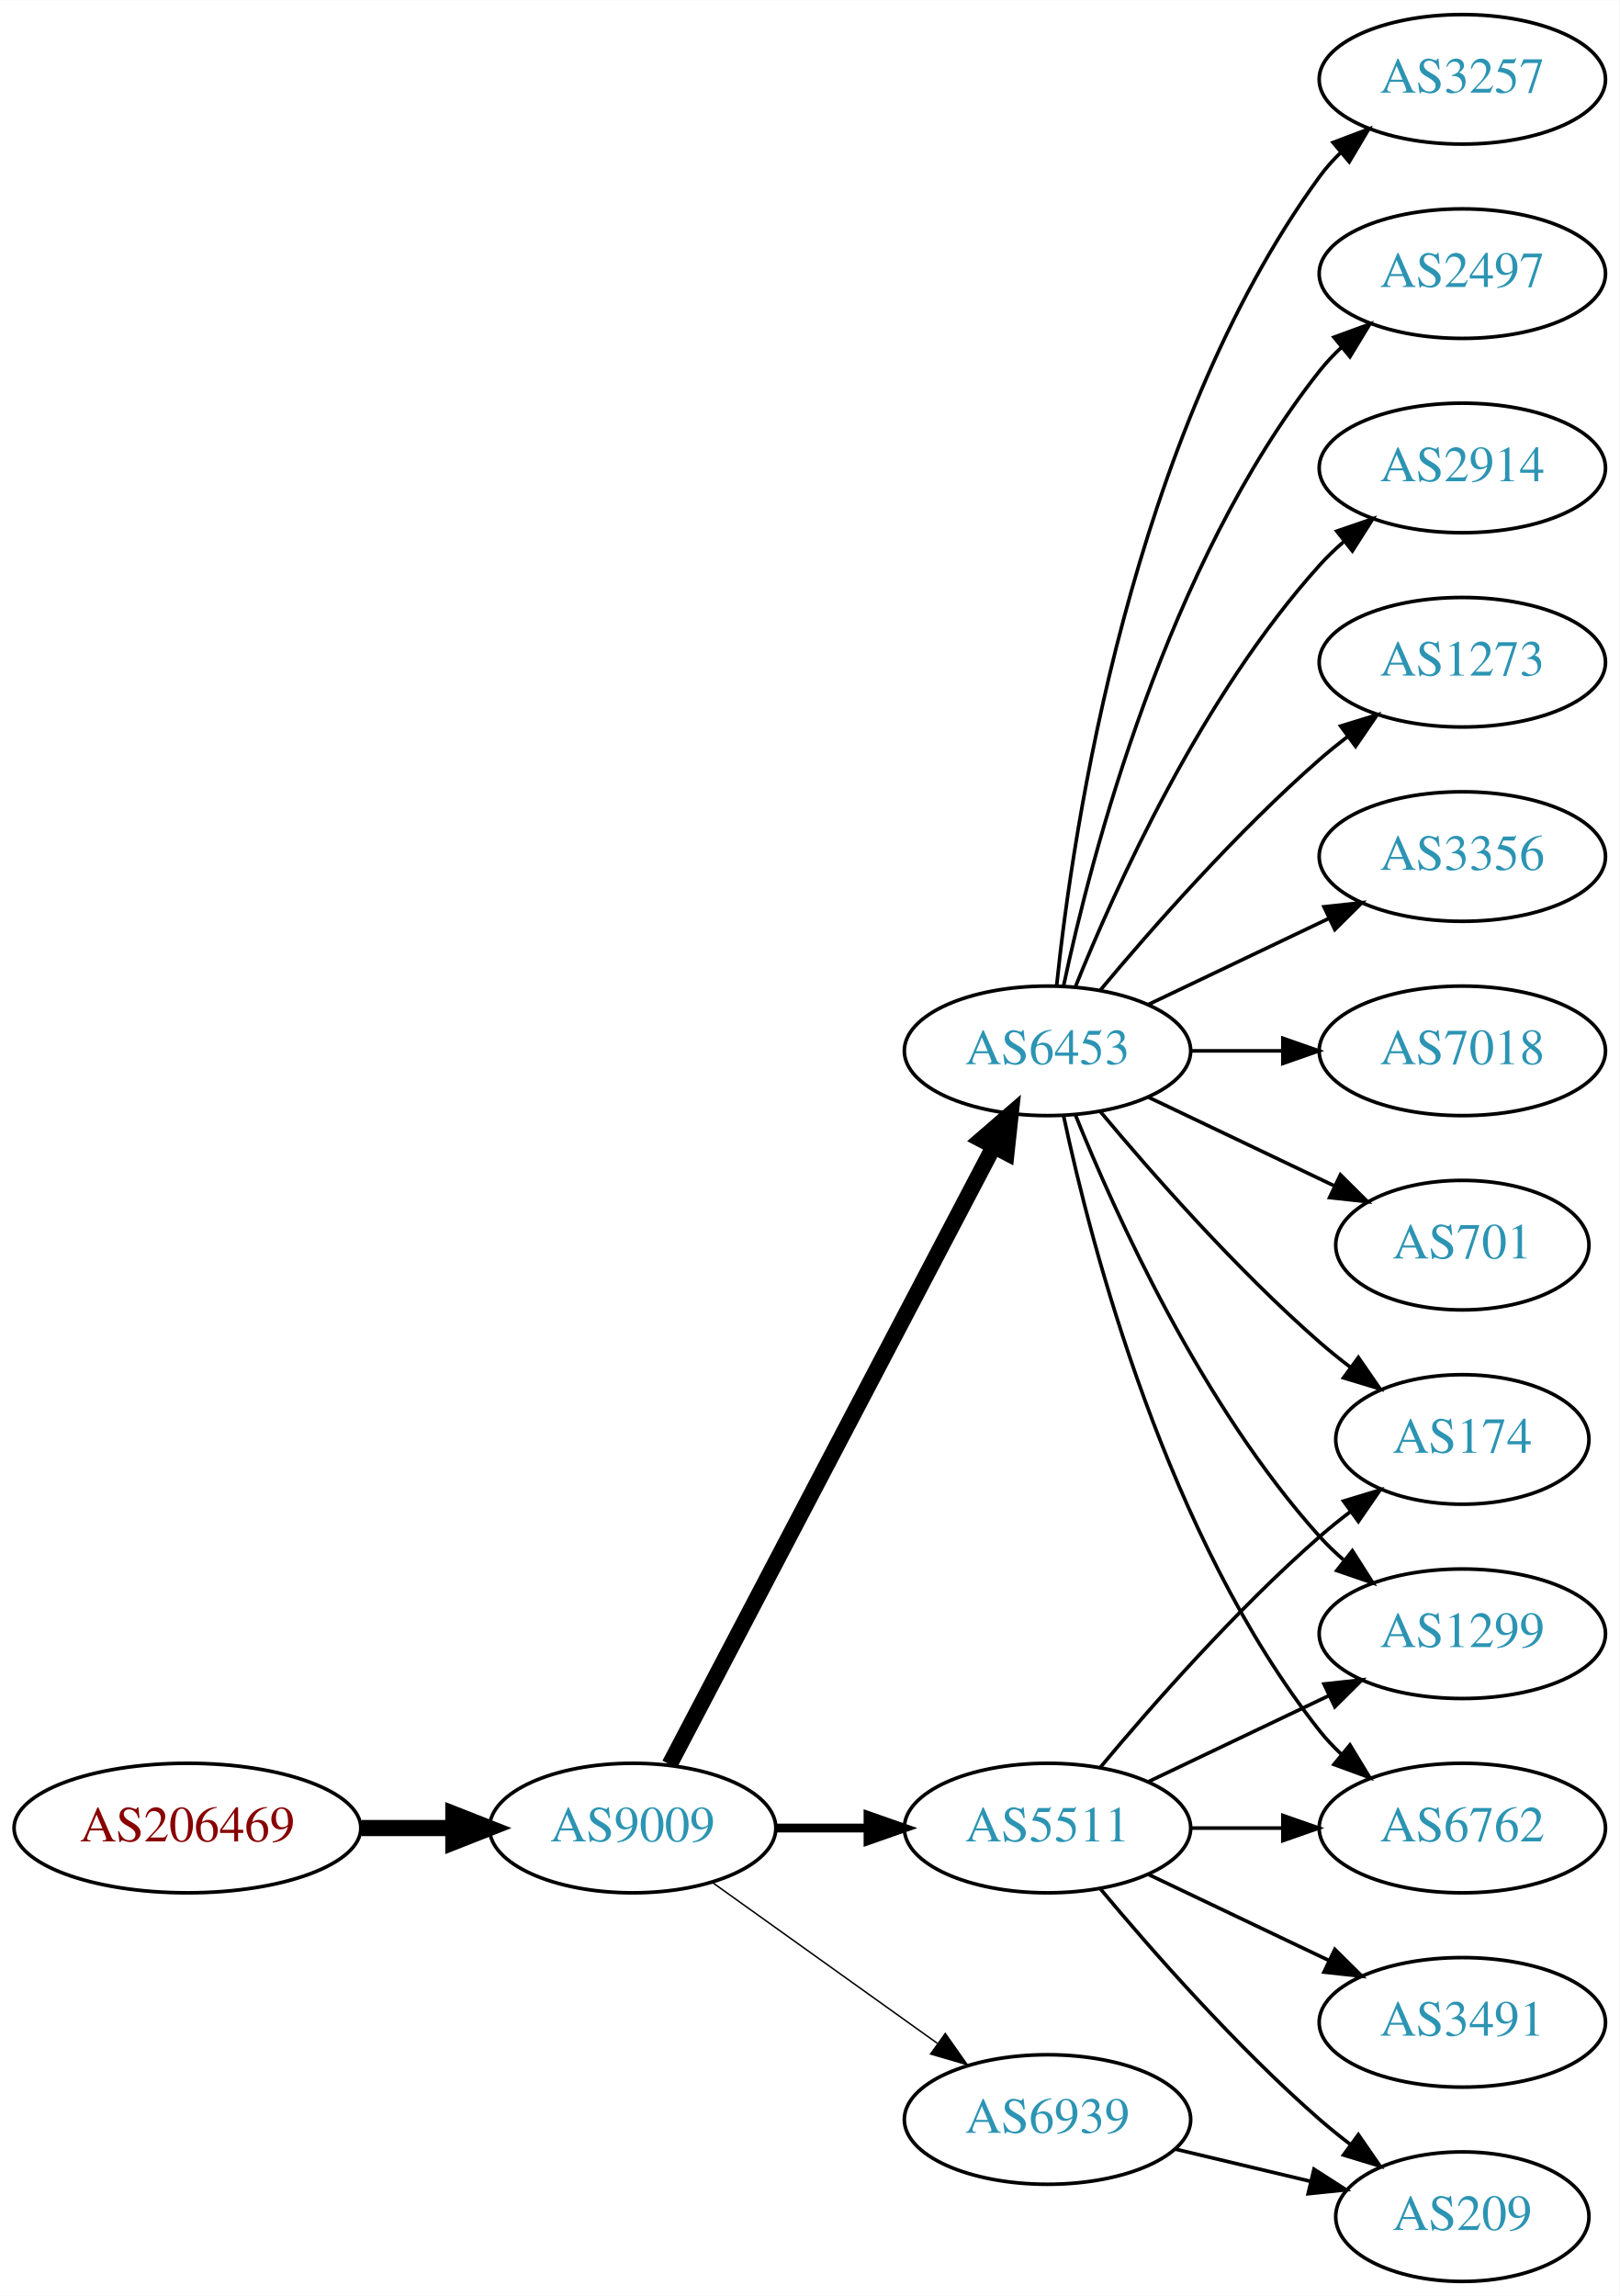
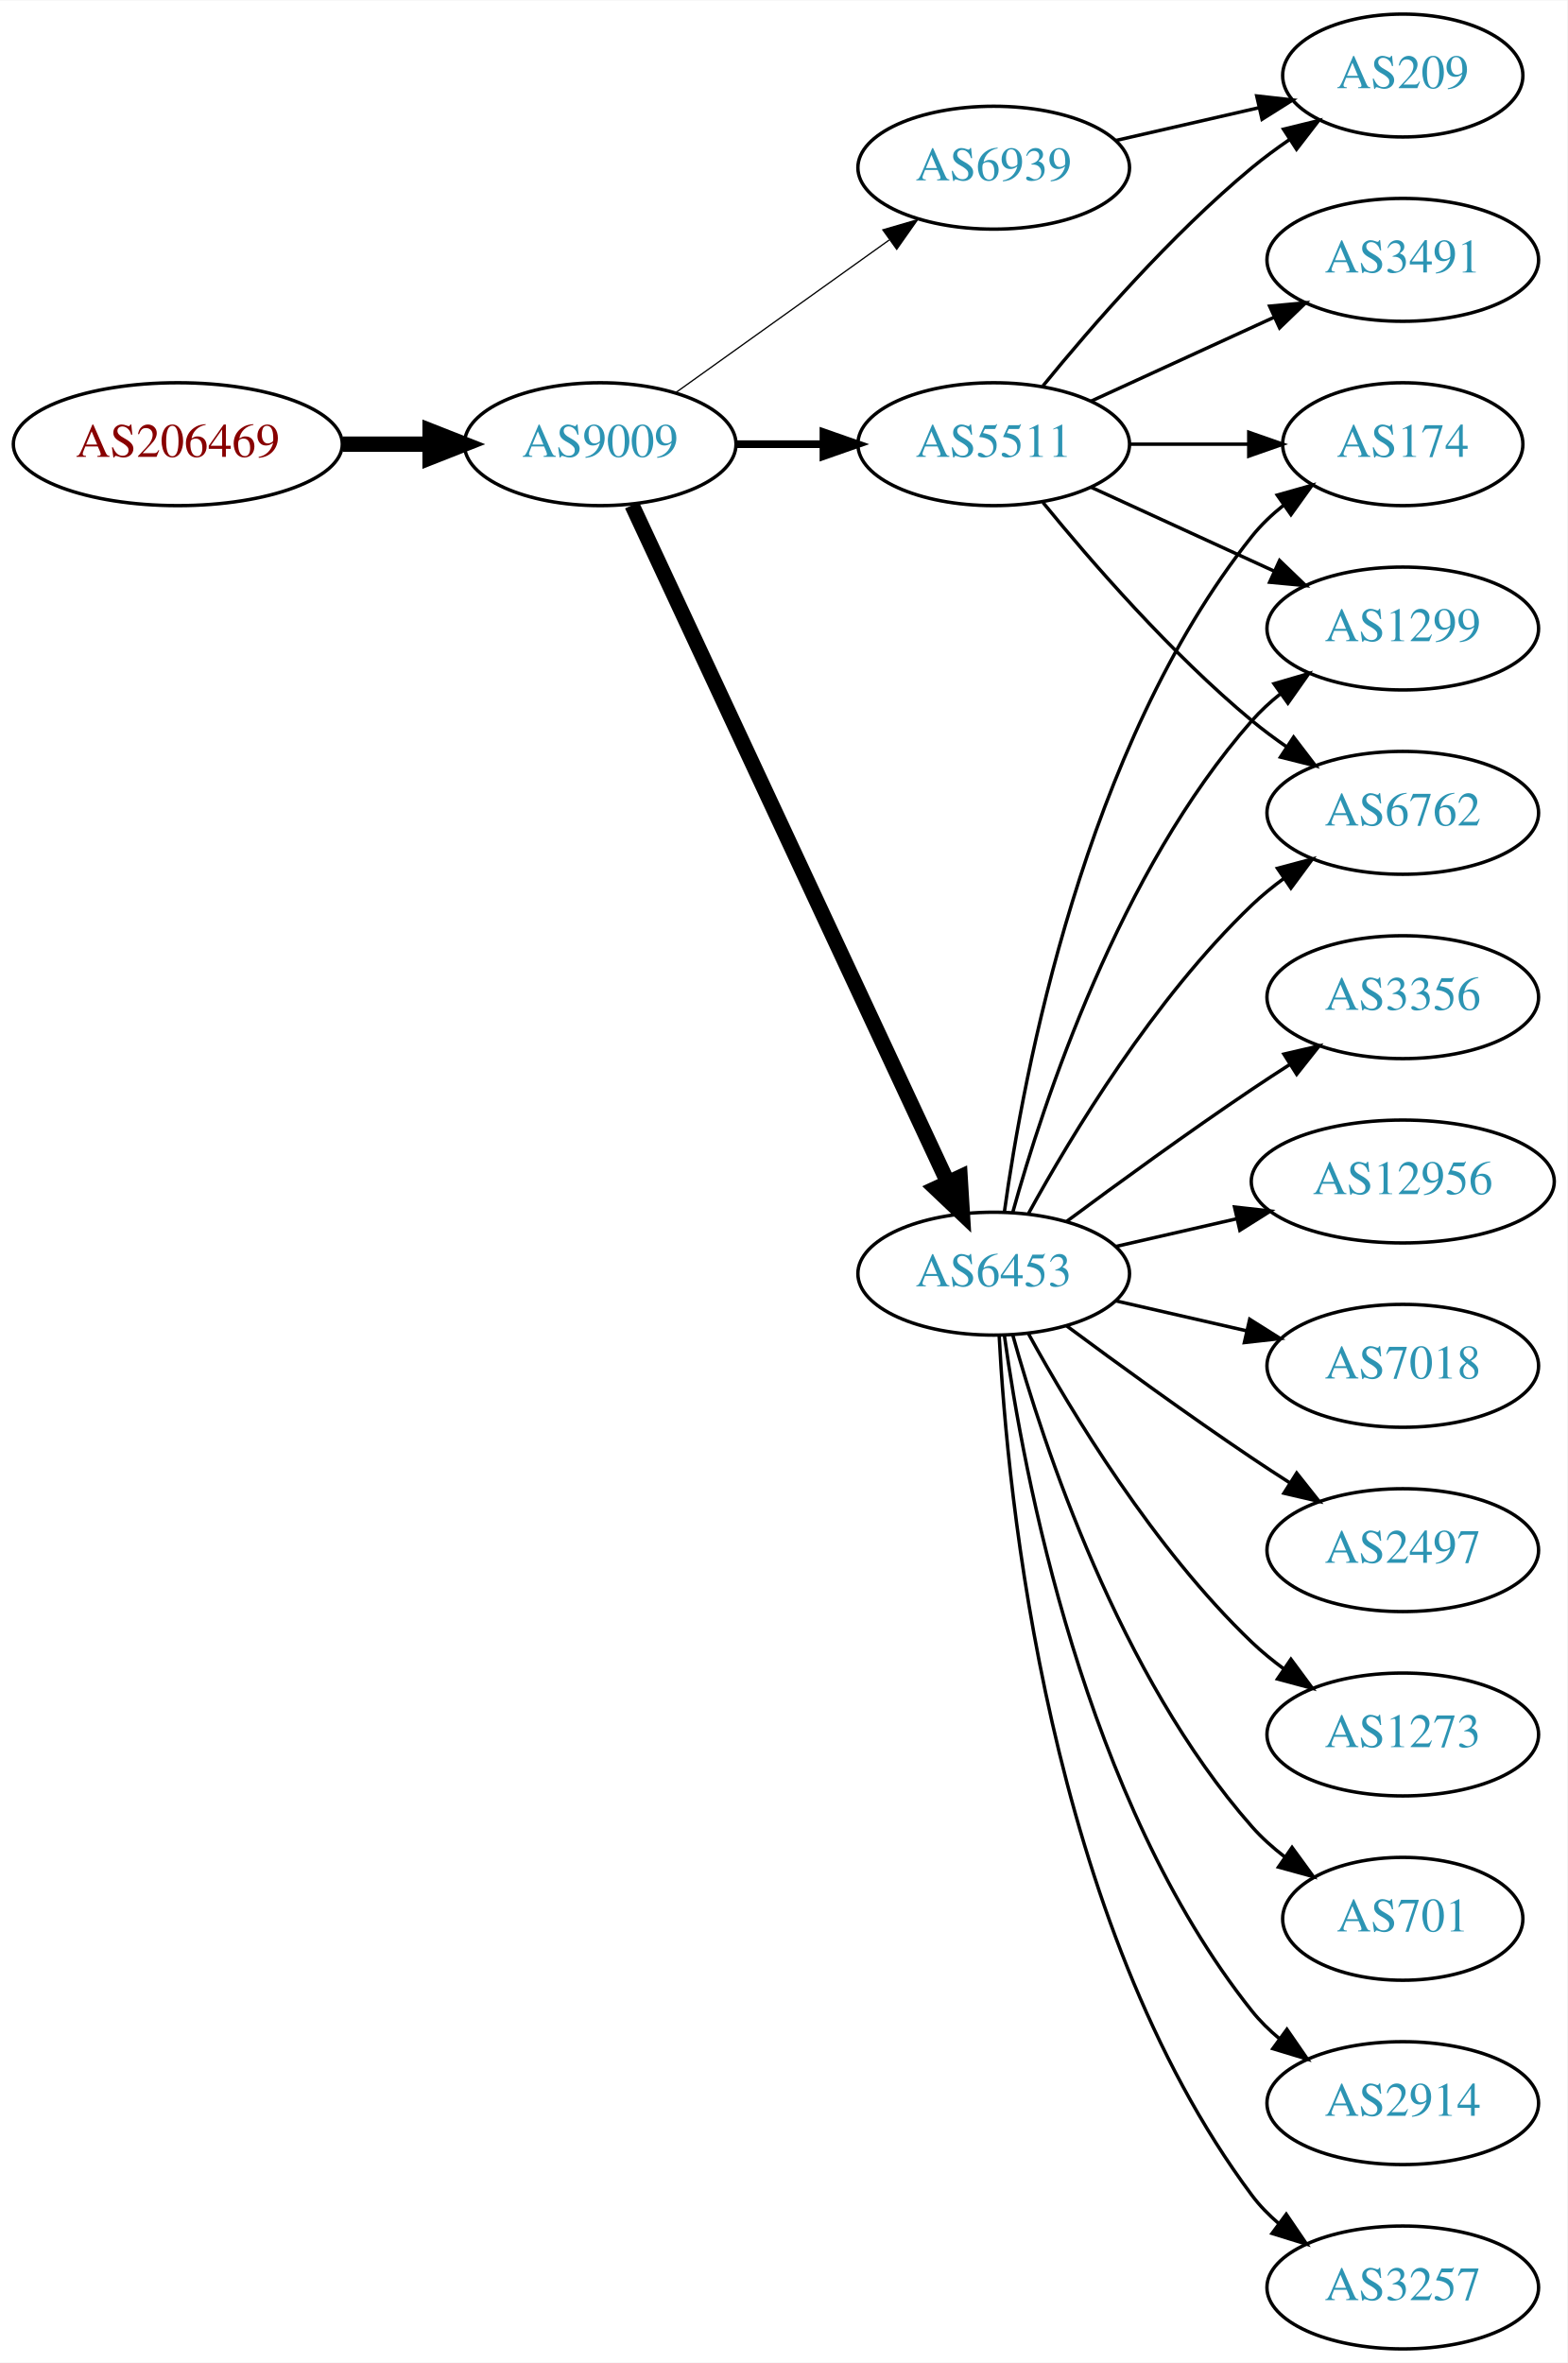
- <svg xmlns="http://www.w3.org/2000/svg" xmlns:xlink="http://www.w3.org/1999/xlink" width="450pt" height="638pt" viewBox="0.00 0.00 450.07 638.00">
-   <g id="graph0" class="graph" transform="scale(1 1) rotate(0) translate(4 634)">
-     <polygon fill="white" stroke="none" points="-4,4 -4,-634 446.07,-634 446.07,4 -4,4" />
+ <svg xmlns="http://www.w3.org/2000/svg" xmlns:xlink="http://www.w3.org/1999/xlink" width="459pt" height="692pt" viewBox="0.00 0.00 459.17 692.00">
+   <g id="graph0" class="graph" transform="scale(1 1) rotate(0) translate(4 688)">
+     <polygon fill="white" stroke="none" points="-4,4 -4,-688 455.17,-688 455.17,4 -4,4" />
    <g id="node1" class="node">
      <g id="a_node1">
        <a xlink:href="/asn/206469" xlink:title="AS206469 ~ Networked Creativity LLP [AT]">
-           <ellipse fill="#ffffff" stroke="black" cx="48.096" cy="-126" rx="48.192" ry="18" />
-           <text text-anchor="middle" x="48.096" y="-122.3" font-family="Times,serif" font-size="14.00" fill="#880000">AS206469</text>
+           <ellipse fill="#ffffff" stroke="black" cx="48.096" cy="-558" rx="48.192" ry="18" />
+           <text text-anchor="middle" x="48.096" y="-554.3" font-family="Times,serif" font-size="14.00" fill="#880000">AS206469</text>
        </a>
      </g>
    </g>
    <g id="node2" class="node">
      <g id="a_node2">
        <a xlink:href="/asn/9009" xlink:title="AS9009 ~ M247 Ltd [GB]">
-           <ellipse fill="#ffffff" stroke="black" cx="171.838" cy="-126" rx="39.794" ry="18" />
-           <text text-anchor="middle" x="171.838" y="-122.3" font-family="Times,serif" font-size="14.00" fill="#2c94b3">AS9009</text>
+           <ellipse fill="#ffffff" stroke="black" cx="171.838" cy="-558" rx="39.794" ry="18" />
+           <text text-anchor="middle" x="171.838" y="-554.3" font-family="Times,serif" font-size="14.00" fill="#2c94b3">AS9009</text>
        </a>
      </g>
    </g>
    <g id="edge1" class="edge">
-       <path fill="none" stroke="black" stroke-width="4.5" d="M96.513,-126C104.867,-126 113.577,-126 121.969,-126" />
-       <polygon fill="black" stroke="black" stroke-width="4.5" points="122.004,-129.938 132.004,-126 122.004,-122.063 122.004,-129.938" />
+       <path fill="none" stroke="black" stroke-width="4.5" d="M96.513,-558C104.867,-558 113.577,-558 121.969,-558" />
+       <polygon fill="black" stroke="black" stroke-width="4.5" points="122.004,-561.938 132.004,-558 122.004,-554.063 122.004,-561.938" />
    </g>
    <g id="node3" class="node">
      <g id="a_node3">
        <a xlink:href="/asn/6453" xlink:title="AS6453 ~ TATA COMMUNICATIONS (AMERICA) INC [US]">
-           <ellipse fill="#ffffff" stroke="black" cx="287.131" cy="-342" rx="39.794" ry="18" />
-           <text text-anchor="middle" x="287.131" y="-338.3" font-family="Times,serif" font-size="14.00" fill="#2c94b3">AS6453</text>
+           <ellipse fill="#ffffff" stroke="black" cx="287.131" cy="-315" rx="39.794" ry="18" />
+           <text text-anchor="middle" x="287.131" y="-311.3" font-family="Times,serif" font-size="14.00" fill="#2c94b3">AS6453</text>
        </a>
      </g>
    </g>
    <g id="edge2" class="edge">
-       <path fill="none" stroke="black" stroke-width="4.5" d="M182.109,-143.676C201.951,-181.505 248.628,-270.499 272.115,-315.278" />
-       <polygon fill="black" stroke="black" stroke-width="4.5" points="268.759,-317.356 276.89,-324.383 275.732,-313.698 268.759,-317.356" />
+       <path fill="none" stroke="black" stroke-width="4.5" d="M181.169,-540.132C200.858,-497.899 250.358,-391.728 273.649,-341.773" />
+       <polygon fill="black" stroke="black" stroke-width="4.5" points="277.284,-343.294 277.941,-332.567 270.146,-339.966 277.284,-343.294" />
    </g>
    <g id="node4" class="node">
      <g id="a_node4">
        <a xlink:href="/asn/5511" xlink:title="AS5511 ~ Orange S.A. [FR]">
-           <ellipse fill="#ffffff" stroke="black" cx="287.131" cy="-126" rx="39.794" ry="18" />
-           <text text-anchor="middle" x="287.131" y="-122.3" font-family="Times,serif" font-size="14.00" fill="#2c94b3">AS5511</text>
+           <ellipse fill="#ffffff" stroke="black" cx="287.131" cy="-558" rx="39.794" ry="18" />
+           <text text-anchor="middle" x="287.131" y="-554.3" font-family="Times,serif" font-size="14.00" fill="#2c94b3">AS5511</text>
        </a>
      </g>
    </g>
    <g id="edge3" class="edge">
-       <path fill="none" stroke="black" stroke-width="2.455" d="M211.51,-126C219.713,-126 228.477,-126 237.009,-126" />
-       <polygon fill="black" stroke="black" stroke-width="2.455" points="237.248,-129.5 247.248,-126 237.248,-122.5 237.248,-129.5" />
+       <path fill="none" stroke="black" stroke-width="2.25" d="M211.51,-558C219.713,-558 228.477,-558 237.009,-558" />
+       <polygon fill="black" stroke="black" stroke-width="2.25" points="237.248,-561.5 247.248,-558 237.248,-554.5 237.248,-561.5" />
    </g>
    <g id="node5" class="node">
      <g id="a_node5">
        <a xlink:href="/asn/6939" xlink:title="AS6939 ~ Hurricane Electric LLC [US]">
-           <ellipse fill="#ffffff" stroke="black" cx="287.131" cy="-45" rx="39.794" ry="18" />
-           <text text-anchor="middle" x="287.131" y="-41.3" font-family="Times,serif" font-size="14.00" fill="#2c94b3">AS6939</text>
+           <ellipse fill="#ffffff" stroke="black" cx="287.131" cy="-639" rx="39.794" ry="18" />
+           <text text-anchor="middle" x="287.131" y="-635.3" font-family="Times,serif" font-size="14.00" fill="#2c94b3">AS6939</text>
        </a>
      </g>
    </g>
    <g id="edge4" class="edge">
-       <path fill="none" stroke="black" stroke-width="0.409" d="M193.882,-110.954C211.497,-98.361 236.835,-80.245 256.501,-66.184" />
-       <polygon fill="black" stroke="black" stroke-width="0.409" points="258.716,-68.903 264.815,-60.24 254.645,-63.209 258.716,-68.903" />
+       <path fill="none" stroke="black" stroke-width="0.375" d="M193.882,-573.046C211.497,-585.639 236.835,-603.755 256.501,-617.816" />
+       <polygon fill="black" stroke="black" stroke-width="0.375" points="254.645,-620.791 264.815,-623.76 258.716,-615.097 254.645,-620.791" />
    </g>
    <g id="node6" class="node">
      <g id="a_node6">
-         <a xlink:href="/asn/2497" xlink:title="AS2497 ~ Internet Initiative Japan Inc. [JP]">
-           <ellipse fill="#ffffff" stroke="black" cx="402.424" cy="-558" rx="39.794" ry="18" />
-           <text text-anchor="middle" x="402.424" y="-554.3" font-family="Times,serif" font-size="14.00" fill="#2c94b3">AS2497</text>
+         <a xlink:href="/asn/3257" xlink:title="AS3257 ~ GTT [DE]">
+           <ellipse fill="#ffffff" stroke="black" cx="406.973" cy="-18" rx="39.794" ry="18" />
+           <text text-anchor="middle" x="406.973" y="-14.3" font-family="Times,serif" font-size="14.00" fill="#2c94b3">AS3257</text>
        </a>
      </g>
    </g>
    <g id="edge5" class="edge">
-       <path fill="none" stroke="black" d="M291.621,-360.16C299.252,-396.03 320.244,-477.155 362.777,-531 364.585,-533.288 366.638,-535.462 368.832,-537.51" />
-       <polygon fill="black" stroke="black" points="366.743,-540.323 376.692,-543.966 371.186,-534.914 366.743,-540.323" />
+       <path fill="none" stroke="black" d="M288.723,-296.977C291.099,-250.588 303.017,-125.107 362.777,-45 365.025,-41.987 367.717,-39.231 370.643,-36.728" />
+       <polygon fill="black" stroke="black" points="372.838,-39.459 378.795,-30.697 368.674,-33.831 372.838,-39.459" />
    </g>
    <g id="node7" class="node">
      <g id="a_node7">
-         <a xlink:href="/asn/2914" xlink:title="AS2914 ~ NTT America, Inc. [US]">
-           <ellipse fill="#ffffff" stroke="black" cx="402.424" cy="-504" rx="39.794" ry="18" />
-           <text text-anchor="middle" x="402.424" y="-500.3" font-family="Times,serif" font-size="14.00" fill="#2c94b3">AS2914</text>
+         <a xlink:href="/asn/174" xlink:title="AS174 ~ Cogent Communications [US]">
+           <ellipse fill="#ffffff" stroke="black" cx="406.973" cy="-558" rx="35.194" ry="18" />
+           <text text-anchor="middle" x="406.973" y="-554.3" font-family="Times,serif" font-size="14.00" fill="#2c94b3">AS174</text>
        </a>
      </g>
    </g>
    <g id="edge6" class="edge">
-       <path fill="none" stroke="black" d="M294.879,-359.787C305.93,-387.243 329.983,-440.578 362.777,-477 364.78,-479.224 366.999,-481.363 369.331,-483.397" />
-       <polygon fill="black" stroke="black" points="367.529,-486.433 377.55,-489.873 371.862,-480.935 367.529,-486.433" />
+       <path fill="none" stroke="black" d="M290.27,-333.17C295.77,-372.974 313.596,-469.233 362.777,-531 365.442,-534.347 368.642,-537.393 372.08,-540.132" />
+       <polygon fill="black" stroke="black" points="370.198,-543.087 380.394,-545.965 374.218,-537.357 370.198,-543.087" />
    </g>
    <g id="node8" class="node">
      <g id="a_node8">
-         <a xlink:href="/asn/174" xlink:title="AS174 ~ Cogent Communications [US]">
-           <ellipse fill="#ffffff" stroke="black" cx="402.424" cy="-234" rx="35.194" ry="18" />
-           <text text-anchor="middle" x="402.424" y="-230.3" font-family="Times,serif" font-size="14.00" fill="#2c94b3">AS174</text>
+         <a xlink:href="/asn/3356" xlink:title="AS3356 ~ Level 3 Parent, LLC [US]">
+           <ellipse fill="#ffffff" stroke="black" cx="406.973" cy="-396" rx="39.794" ry="18" />
+           <text text-anchor="middle" x="406.973" y="-392.3" font-family="Times,serif" font-size="14.00" fill="#2c94b3">AS3356</text>
        </a>
      </g>
    </g>
    <g id="edge7" class="edge">
-       <path fill="none" stroke="black" d="M301.761,-325.183C316.044,-308.071 339.59,-281.255 362.777,-261 365.447,-258.668 368.32,-256.352 371.25,-254.114" />
-       <polygon fill="black" stroke="black" points="373.528,-256.784 379.542,-248.061 369.401,-251.13 373.528,-256.784" />
+       <path fill="none" stroke="black" d="M308.461,-330.277C323.324,-341.304 344.068,-356.407 362.777,-369 366.326,-371.389 370.077,-373.839 373.825,-376.242" />
+       <polygon fill="black" stroke="black" points="372.151,-379.325 382.474,-381.712 375.893,-373.409 372.151,-379.325" />
    </g>
    <g id="node9" class="node">
      <g id="a_node9">
-         <a xlink:href="/asn/1273" xlink:title="AS1273 ~ Vodafone Group PLC [EU]">
-           <ellipse fill="#ffffff" stroke="black" cx="402.424" cy="-450" rx="39.794" ry="18" />
-           <text text-anchor="middle" x="402.424" y="-446.3" font-family="Times,serif" font-size="14.00" fill="#2c94b3">AS1273</text>
+         <a xlink:href="/asn/12956" xlink:title="AS12956 ~ TELXIUS [ES]">
+           <ellipse fill="#ffffff" stroke="black" cx="406.973" cy="-342" rx="44.393" ry="18" />
+           <text text-anchor="middle" x="406.973" y="-338.3" font-family="Times,serif" font-size="14.00" fill="#2c94b3">AS12956</text>
        </a>
      </g>
    </g>
    <g id="edge8" class="edge">
-       <path fill="none" stroke="black" d="M301.761,-358.817C316.044,-375.929 339.59,-402.745 362.777,-423 365.243,-425.154 367.882,-427.294 370.579,-429.372" />
-       <polygon fill="black" stroke="black" points="368.604,-432.264 378.733,-435.37 372.752,-426.625 368.604,-432.264" />
+       <path fill="none" stroke="black" d="M322.85,-322.955C333.989,-325.507 346.524,-328.379 358.417,-331.104" />
+       <polygon fill="black" stroke="black" points="357.682,-334.526 368.211,-333.348 359.246,-327.703 357.682,-334.526" />
    </g>
    <g id="node10" class="node">
      <g id="a_node10">
        <a xlink:href="/asn/1299" xlink:title="AS1299 ~ Telia Carrier [EU]">
-           <ellipse fill="#ffffff" stroke="black" cx="402.424" cy="-180" rx="39.794" ry="18" />
-           <text text-anchor="middle" x="402.424" y="-176.3" font-family="Times,serif" font-size="14.00" fill="#2c94b3">AS1299</text>
+           <ellipse fill="#ffffff" stroke="black" cx="406.973" cy="-504" rx="39.794" ry="18" />
+           <text text-anchor="middle" x="406.973" y="-500.3" font-family="Times,serif" font-size="14.00" fill="#2c94b3">AS1299</text>
        </a>
      </g>
    </g>
    <g id="edge9" class="edge">
-       <path fill="none" stroke="black" d="M294.879,-324.213C305.93,-296.757 329.983,-243.422 362.777,-207 364.78,-204.776 366.999,-202.637 369.331,-200.603" />
-       <polygon fill="black" stroke="black" points="371.862,-203.065 377.55,-194.127 367.529,-197.567 371.862,-203.065" />
+       <path fill="none" stroke="black" d="M292.704,-332.946C301.61,-364.995 323.894,-432.842 362.777,-477 365.261,-479.821 368.111,-482.449 371.137,-484.871" />
+       <polygon fill="black" stroke="black" points="369.254,-487.828 379.426,-490.791 373.322,-482.131 369.254,-487.828" />
    </g>
    <g id="node11" class="node">
      <g id="a_node11">
-         <a xlink:href="/asn/6762" xlink:title="AS6762 ~ TELECOM ITALIA SPARKLE S.p.A. [IT]">
-           <ellipse fill="#ffffff" stroke="black" cx="402.424" cy="-126" rx="39.794" ry="18" />
-           <text text-anchor="middle" x="402.424" y="-122.3" font-family="Times,serif" font-size="14.00" fill="#2c94b3">AS6762</text>
+         <a xlink:href="/asn/7018" xlink:title="AS7018 ~ AT&amp;T Services, Inc. [US]">
+           <ellipse fill="#ffffff" stroke="black" cx="406.973" cy="-288" rx="39.794" ry="18" />
+           <text text-anchor="middle" x="406.973" y="-284.3" font-family="Times,serif" font-size="14.00" fill="#2c94b3">AS7018</text>
        </a>
      </g>
    </g>
    <g id="edge10" class="edge">
-       <path fill="none" stroke="black" d="M291.621,-323.84C299.252,-287.97 320.244,-206.845 362.777,-153 364.585,-150.712 366.638,-148.538 368.832,-146.49" />
-       <polygon fill="black" stroke="black" points="371.186,-149.086 376.692,-140.034 366.743,-143.677 371.186,-149.086" />
+       <path fill="none" stroke="black" d="M322.85,-307.045C334.85,-304.296 348.471,-301.175 361.164,-298.267" />
+       <polygon fill="black" stroke="black" points="362.129,-301.636 371.095,-295.991 360.566,-294.813 362.129,-301.636" />
    </g>
    <g id="node12" class="node">
      <g id="a_node12">
-         <a xlink:href="/asn/3356" xlink:title="AS3356 ~ Level 3 Parent, LLC [US]">
-           <ellipse fill="#ffffff" stroke="black" cx="402.424" cy="-396" rx="39.794" ry="18" />
-           <text text-anchor="middle" x="402.424" y="-392.3" font-family="Times,serif" font-size="14.00" fill="#2c94b3">AS3356</text>
+         <a xlink:href="/asn/2497" xlink:title="AS2497 ~ Internet Initiative Japan Inc. [JP]">
+           <ellipse fill="#ffffff" stroke="black" cx="406.973" cy="-234" rx="39.794" ry="18" />
+           <text text-anchor="middle" x="406.973" y="-230.3" font-family="Times,serif" font-size="14.00" fill="#2c94b3">AS2497</text>
        </a>
      </g>
    </g>
    <g id="edge11" class="edge">
-       <path fill="none" stroke="black" d="M315.267,-354.934C330.261,-362.081 349.082,-371.052 365.306,-378.785" />
-       <polygon fill="black" stroke="black" points="363.976,-382.028 374.509,-383.171 366.988,-375.709 363.976,-382.028" />
+       <path fill="none" stroke="black" d="M308.461,-299.723C323.324,-288.696 344.068,-273.593 362.777,-261 366.326,-258.611 370.077,-256.161 373.825,-253.758" />
+       <polygon fill="black" stroke="black" points="375.893,-256.591 382.474,-248.288 372.151,-250.675 375.893,-256.591" />
    </g>
    <g id="node13" class="node">
      <g id="a_node13">
-         <a xlink:href="/asn/7018" xlink:title="AS7018 ~ AT&amp;T Services, Inc. [US]">
-           <ellipse fill="#ffffff" stroke="black" cx="402.424" cy="-342" rx="39.794" ry="18" />
-           <text text-anchor="middle" x="402.424" y="-338.3" font-family="Times,serif" font-size="14.00" fill="#2c94b3">AS7018</text>
+         <a xlink:href="/asn/1273" xlink:title="AS1273 ~ Vodafone Group PLC [EU]">
+           <ellipse fill="#ffffff" stroke="black" cx="406.973" cy="-180" rx="39.794" ry="18" />
+           <text text-anchor="middle" x="406.973" y="-176.3" font-family="Times,serif" font-size="14.00" fill="#2c94b3">AS1273</text>
        </a>
      </g>
    </g>
    <g id="edge12" class="edge">
-       <path fill="none" stroke="black" d="M326.803,-342C335.006,-342 343.77,-342 352.302,-342" />
-       <polygon fill="black" stroke="black" points="352.541,-345.5 362.541,-342 352.541,-338.5 352.541,-345.5" />
+       <path fill="none" stroke="black" d="M297.372,-297.287C309.918,-274.439 334.095,-234.389 362.777,-207 365.646,-204.261 368.834,-201.653 372.144,-199.215" />
+       <polygon fill="black" stroke="black" points="374.207,-202.044 380.503,-193.523 370.267,-196.258 374.207,-202.044" />
    </g>
    <g id="node14" class="node">
      <g id="a_node14">
-         <a xlink:href="/asn/701" xlink:title="AS701 ~ UUNET [US]">
-           <ellipse fill="#ffffff" stroke="black" cx="402.424" cy="-288" rx="35.194" ry="18" />
-           <text text-anchor="middle" x="402.424" y="-284.3" font-family="Times,serif" font-size="14.00" fill="#2c94b3">AS701</text>
+         <a xlink:href="/asn/6762" xlink:title="AS6762 ~ TELECOM ITALIA SPARKLE S.p.A. [IT]">
+           <ellipse fill="#ffffff" stroke="black" cx="406.973" cy="-450" rx="39.794" ry="18" />
+           <text text-anchor="middle" x="406.973" y="-446.3" font-family="Times,serif" font-size="14.00" fill="#2c94b3">AS6762</text>
        </a>
      </g>
    </g>
    <g id="edge13" class="edge">
-       <path fill="none" stroke="black" d="M315.267,-329.066C330.699,-321.71 350.185,-312.423 366.72,-304.541" />
-       <polygon fill="black" stroke="black" points="368.54,-307.551 376.062,-300.089 365.529,-301.232 368.54,-307.551" />
+       <path fill="none" stroke="black" d="M297.372,-332.713C309.918,-355.561 334.095,-395.611 362.777,-423 365.646,-425.739 368.834,-428.347 372.144,-430.785" />
+       <polygon fill="black" stroke="black" points="370.267,-433.742 380.503,-436.477 374.207,-427.956 370.267,-433.742" />
    </g>
    <g id="node15" class="node">
      <g id="a_node15">
-         <a xlink:href="/asn/3257" xlink:title="AS3257 ~ GTT [DE]">
-           <ellipse fill="#ffffff" stroke="black" cx="402.424" cy="-612" rx="39.794" ry="18" />
-           <text text-anchor="middle" x="402.424" y="-608.3" font-family="Times,serif" font-size="14.00" fill="#2c94b3">AS3257</text>
+         <a xlink:href="/asn/701" xlink:title="AS701 ~ UUNET [US]">
+           <ellipse fill="#ffffff" stroke="black" cx="406.973" cy="-126" rx="35.194" ry="18" />
+           <text text-anchor="middle" x="406.973" y="-122.3" font-family="Times,serif" font-size="14.00" fill="#2c94b3">AS701</text>
        </a>
      </g>
    </g>
    <g id="edge14" class="edge">
-       <path fill="none" stroke="black" d="M289.688,-360.256C294.158,-403.303 310.291,-512.94 362.777,-585 364.494,-587.357 366.481,-589.581 368.631,-591.663" />
-       <polygon fill="black" stroke="black" points="366.494,-594.439 376.405,-598.183 370.992,-589.075 366.494,-594.439" />
-     </g>
-     <g id="edge16" class="edge">
-       <path fill="none" stroke="black" d="M301.761,-142.817C316.044,-159.929 339.59,-186.745 362.777,-207 365.447,-209.332 368.32,-211.648 371.25,-213.886" />
-       <polygon fill="black" stroke="black" points="369.401,-216.87 379.542,-219.939 373.528,-211.216 369.401,-216.87" />
-     </g>
-     <g id="edge17" class="edge">
-       <path fill="none" stroke="black" d="M315.267,-138.934C330.261,-146.081 349.082,-155.052 365.306,-162.785" />
-       <polygon fill="black" stroke="black" points="363.976,-166.028 374.509,-167.171 366.988,-159.709 363.976,-166.028" />
-     </g>
-     <g id="edge15" class="edge">
-       <path fill="none" stroke="black" d="M326.803,-126C335.006,-126 343.77,-126 352.302,-126" />
-       <polygon fill="black" stroke="black" points="352.541,-129.5 362.541,-126 352.541,-122.5 352.541,-129.5" />
+       <path fill="none" stroke="black" d="M292.704,-297.054C301.61,-265.005 323.894,-197.158 362.777,-153 365.605,-149.789 368.906,-146.828 372.401,-144.136" />
+       <polygon fill="black" stroke="black" points="374.535,-146.916 380.776,-138.355 370.558,-141.155 374.535,-146.916" />
    </g>
    <g id="node16" class="node">
      <g id="a_node16">
-         <a xlink:href="/asn/209" xlink:title="AS209 ~ CenturyLink Communications, LLC [US]">
-           <ellipse fill="#ffffff" stroke="black" cx="402.424" cy="-18" rx="35.194" ry="18" />
-           <text text-anchor="middle" x="402.424" y="-14.3" font-family="Times,serif" font-size="14.00" fill="#2c94b3">AS209</text>
-         </a>
-       </g>
+         <a xlink:href="/asn/2914" xlink:title="AS2914 ~ NTT America, Inc. [US]">
+           <ellipse fill="#ffffff" stroke="black" cx="406.973" cy="-72" rx="39.794" ry="18" />
+           <text text-anchor="middle" x="406.973" y="-68.3" font-family="Times,serif" font-size="14.00" fill="#2c94b3">AS2914</text>
+         </a>
+       </g>
+     </g>
+     <g id="edge15" class="edge">
+       <path fill="none" stroke="black" d="M290.27,-296.83C295.77,-257.026 313.596,-160.767 362.777,-99 365.119,-96.06 367.873,-93.351 370.839,-90.879" />
+       <polygon fill="black" stroke="black" points="373.031,-93.612 379.045,-84.89 368.904,-87.958 373.031,-93.612" />
    </g>
    <g id="edge18" class="edge">
-       <path fill="none" stroke="black" d="M301.761,-109.183C316.044,-92.071 339.59,-65.255 362.777,-45 365.447,-42.668 368.32,-40.352 371.25,-38.114" />
-       <polygon fill="black" stroke="black" points="373.528,-40.784 379.542,-32.061 369.401,-35.13 373.528,-40.784" />
+       <path fill="none" stroke="black" d="M327.044,-558C338.13,-558 350.29,-558 361.672,-558" />
+       <polygon fill="black" stroke="black" points="361.854,-561.5 371.854,-558 361.854,-554.5 361.854,-561.5" />
+     </g>
+     <g id="edge16" class="edge">
+       <path fill="none" stroke="black" d="M315.76,-545.339C331.717,-538.027 351.987,-528.739 369.27,-520.819" />
+       <polygon fill="black" stroke="black" points="370.885,-523.929 378.518,-516.581 367.969,-517.565 370.885,-523.929" />
+     </g>
+     <g id="edge17" class="edge">
+       <path fill="none" stroke="black" d="M301.55,-540.935C315.665,-523.625 339.079,-496.655 362.777,-477 365.994,-474.332 369.494,-471.73 373.065,-469.259" />
+       <polygon fill="black" stroke="black" points="374.988,-472.183 381.421,-463.764 371.143,-466.334 374.988,-472.183" />
    </g>
    <g id="node17" class="node">
      <g id="a_node17">
+         <a xlink:href="/asn/209" xlink:title="AS209 ~ CenturyLink Communications, LLC [US]">
+           <ellipse fill="#ffffff" stroke="black" cx="406.973" cy="-666" rx="35.194" ry="18" />
+           <text text-anchor="middle" x="406.973" y="-662.3" font-family="Times,serif" font-size="14.00" fill="#2c94b3">AS209</text>
+         </a>
+       </g>
+     </g>
+     <g id="edge19" class="edge">
+       <path fill="none" stroke="black" d="M301.55,-575.065C315.665,-592.375 339.079,-619.345 362.777,-639 366.241,-641.872 370.033,-644.669 373.888,-647.308" />
+       <polygon fill="black" stroke="black" points="372.03,-650.275 382.32,-652.797 375.849,-644.408 372.03,-650.275" />
+     </g>
+     <g id="node18" class="node">
+       <g id="a_node18">
        <a xlink:href="/asn/3491" xlink:title="AS3491 ~ PCCW Global, Inc. [US]">
-           <ellipse fill="#ffffff" stroke="black" cx="402.424" cy="-72" rx="39.794" ry="18" />
-           <text text-anchor="middle" x="402.424" y="-68.3" font-family="Times,serif" font-size="14.00" fill="#2c94b3">AS3491</text>
-         </a>
-       </g>
-     </g>
-     <g id="edge19" class="edge">
-       <path fill="none" stroke="black" d="M315.267,-113.066C330.261,-105.919 349.082,-96.948 365.306,-89.215" />
-       <polygon fill="black" stroke="black" points="366.988,-92.291 374.509,-84.829 363.976,-85.972 366.988,-92.291" />
+           <ellipse fill="#ffffff" stroke="black" cx="406.973" cy="-612" rx="39.794" ry="18" />
+           <text text-anchor="middle" x="406.973" y="-608.3" font-family="Times,serif" font-size="14.00" fill="#2c94b3">AS3491</text>
+         </a>
+       </g>
    </g>
    <g id="edge20" class="edge">
-       <path fill="none" stroke="black" d="M322.738,-36.752C334.533,-33.941 347.837,-30.771 360.105,-27.847" />
-       <polygon fill="black" stroke="black" points="361.194,-31.186 370.11,-25.463 359.571,-24.377 361.194,-31.186" />
+       <path fill="none" stroke="black" d="M315.76,-570.661C331.717,-577.973 351.987,-587.261 369.27,-595.181" />
+       <polygon fill="black" stroke="black" points="367.969,-598.435 378.518,-599.419 370.885,-592.071 367.969,-598.435" />
+     </g>
+     <g id="edge21" class="edge">
+       <path fill="none" stroke="black" d="M322.85,-646.955C335.943,-649.955 350.965,-653.396 364.606,-656.522" />
+       <polygon fill="black" stroke="black" points="364.184,-660.016 374.713,-658.838 365.747,-653.193 364.184,-660.016" />
    </g>
  </g>
</svg>
